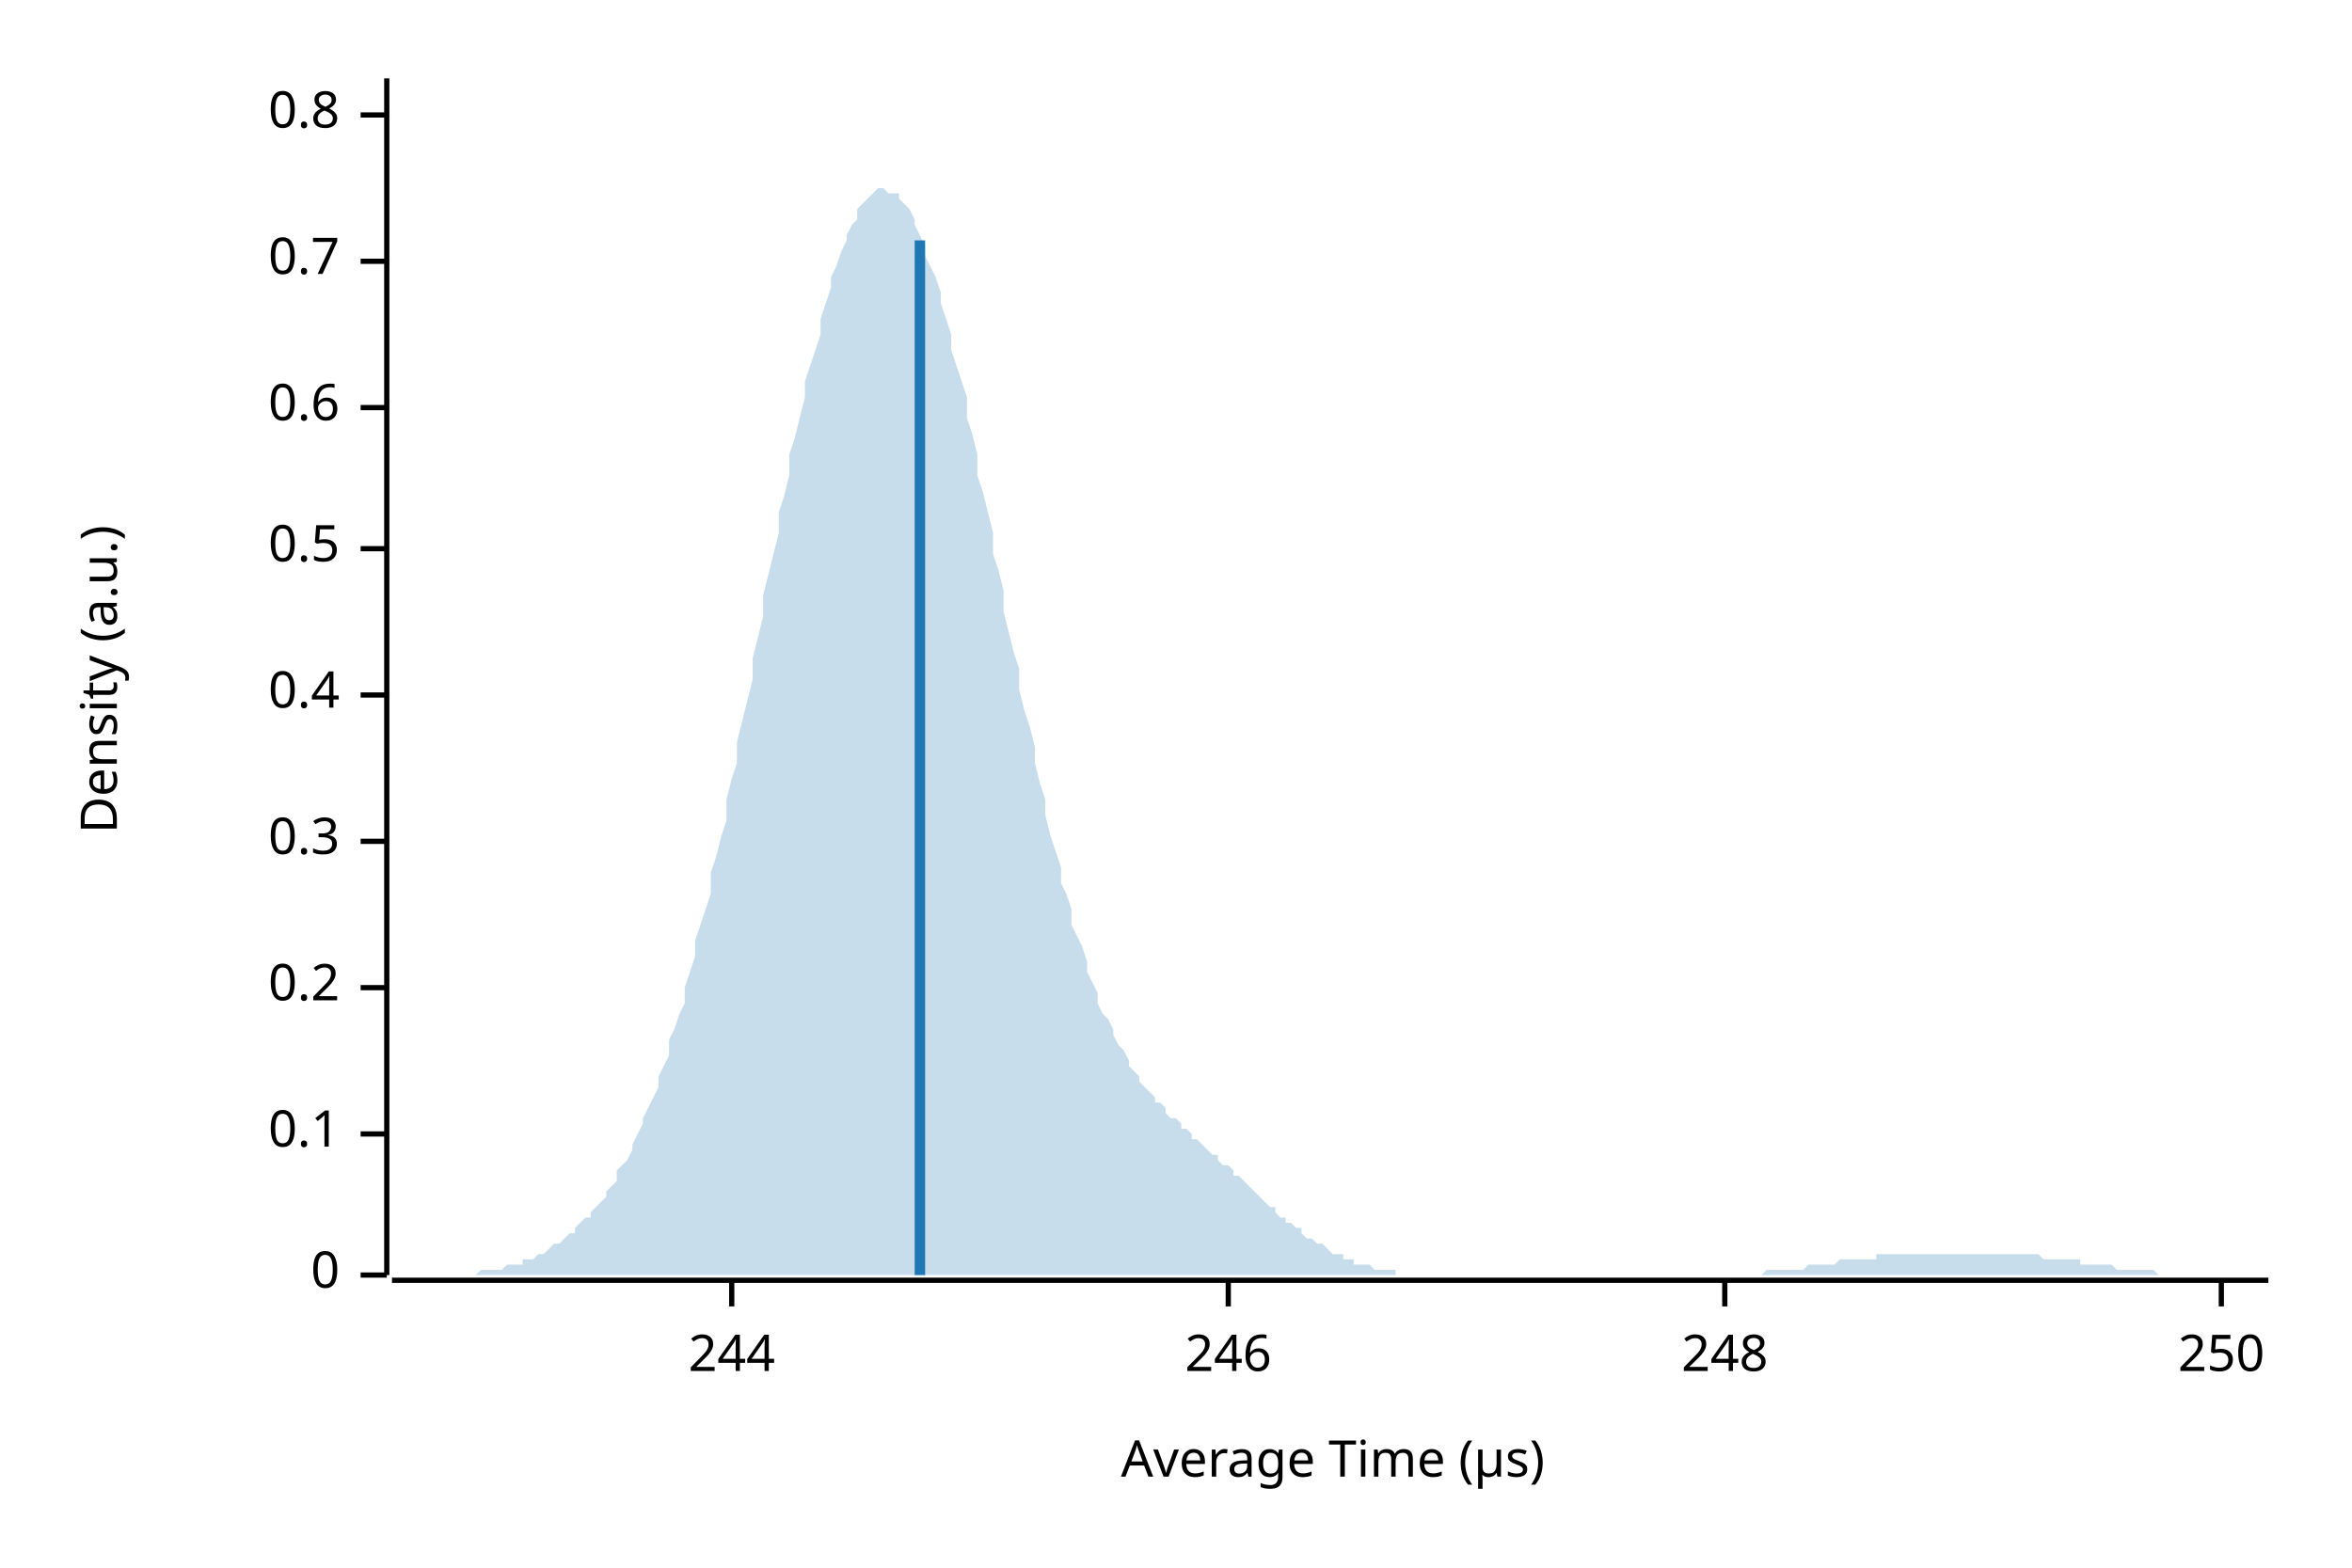
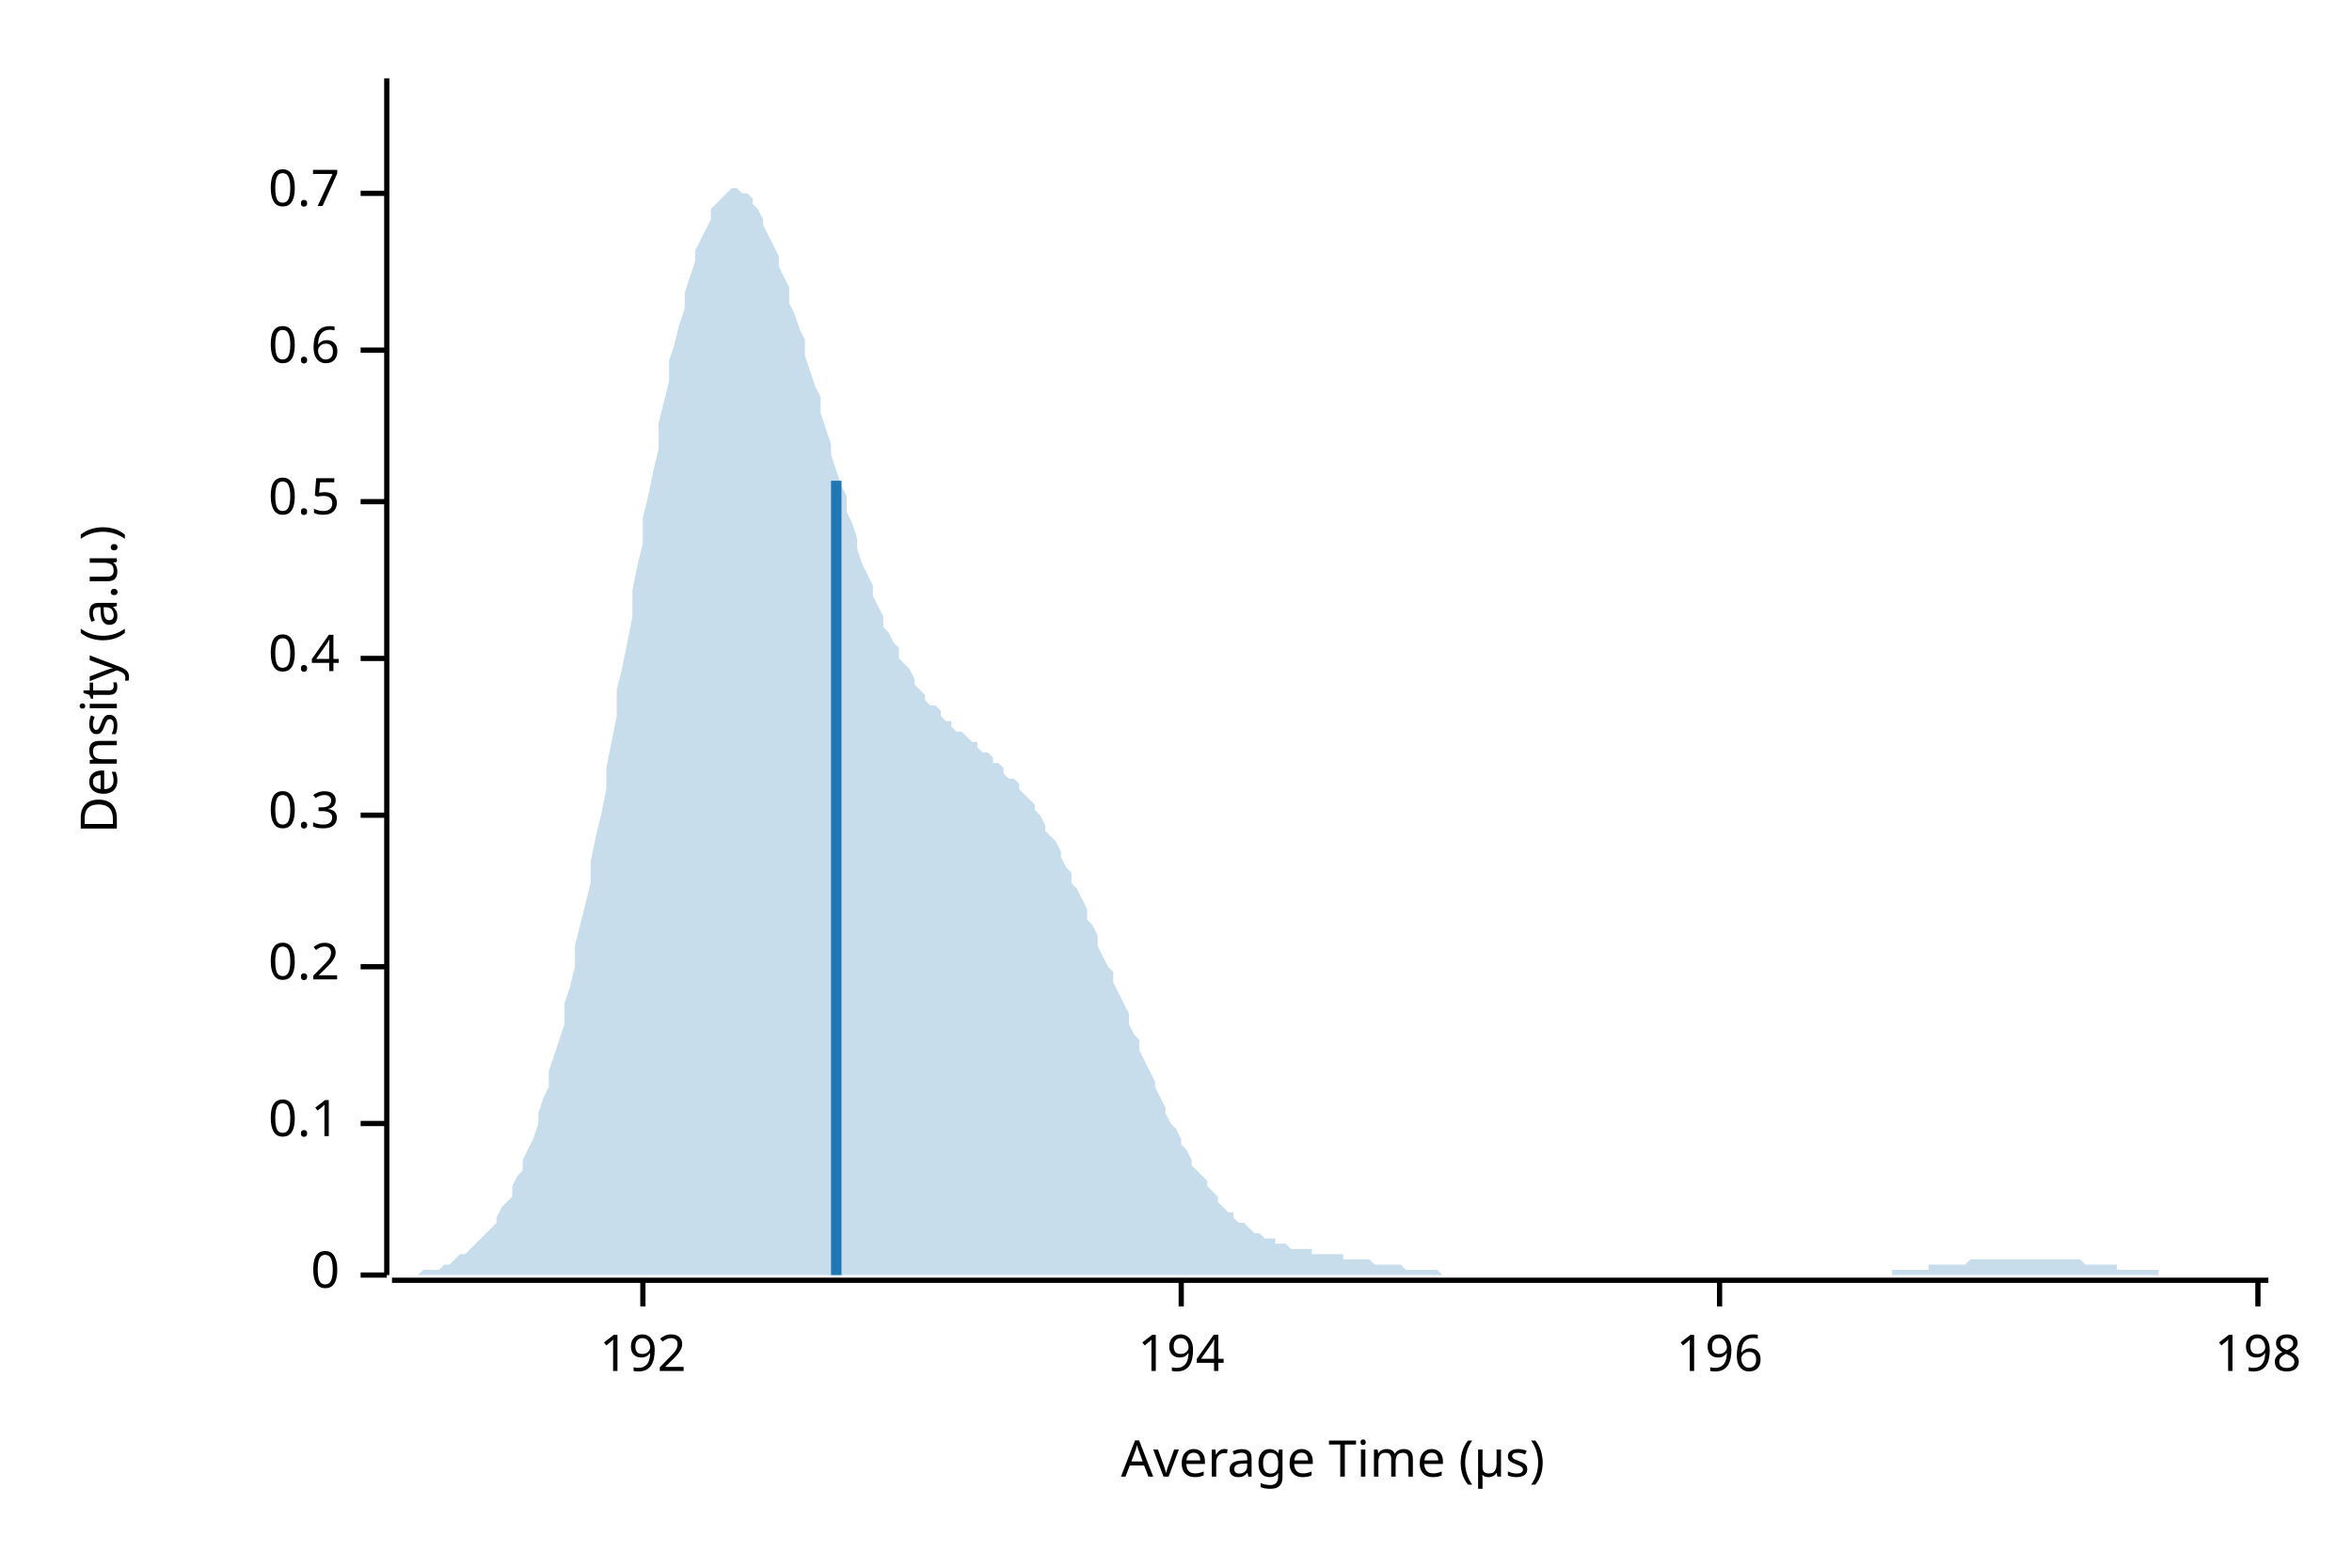
<svg xmlns="http://www.w3.org/2000/svg" width="450" height="300" viewBox="0 0 450 300">
  <text x="15" y="130" dy="0.76em" text-anchor="middle" font-family="sans-serif" font-size="9.677" opacity="1" fill="#000000" transform="rotate(270, 15, 130)">
Density (a.u.)
</text>
  <text x="255" y="285" dy="-0.5ex" text-anchor="middle" font-family="sans-serif" font-size="9.677" opacity="1" fill="#000000">
Average Time (µs)
</text>
  <polyline fill="none" opacity="1" stroke="#000000" stroke-width="1" points="74,15 74,244 " />
  <text x="65" y="244" dy="0.5ex" text-anchor="end" font-family="sans-serif" font-size="9.677" opacity="1" fill="#000000">
0
</text>
  <polyline fill="none" opacity="1" stroke="#000000" stroke-width="1" points="69,244 74,244 " />
-   <text x="65" y="217" dy="0.5ex" text-anchor="end" font-family="sans-serif" font-size="9.677" opacity="1" fill="#000000">
+   <text x="65" y="215" dy="0.5ex" text-anchor="end" font-family="sans-serif" font-size="9.677" opacity="1" fill="#000000">
0.1
</text>
-   <polyline fill="none" opacity="1" stroke="#000000" stroke-width="1" points="69,217 74,217 " />
-   <text x="65" y="189" dy="0.5ex" text-anchor="end" font-family="sans-serif" font-size="9.677" opacity="1" fill="#000000">
+   <polyline fill="none" opacity="1" stroke="#000000" stroke-width="1" points="69,215 74,215 " />
+   <text x="65" y="185" dy="0.5ex" text-anchor="end" font-family="sans-serif" font-size="9.677" opacity="1" fill="#000000">
0.2
</text>
-   <polyline fill="none" opacity="1" stroke="#000000" stroke-width="1" points="69,189 74,189 " />
-   <text x="65" y="161" dy="0.5ex" text-anchor="end" font-family="sans-serif" font-size="9.677" opacity="1" fill="#000000">
+   <polyline fill="none" opacity="1" stroke="#000000" stroke-width="1" points="69,185 74,185 " />
+   <text x="65" y="156" dy="0.5ex" text-anchor="end" font-family="sans-serif" font-size="9.677" opacity="1" fill="#000000">
0.3
</text>
-   <polyline fill="none" opacity="1" stroke="#000000" stroke-width="1" points="69,161 74,161 " />
-   <text x="65" y="133" dy="0.5ex" text-anchor="end" font-family="sans-serif" font-size="9.677" opacity="1" fill="#000000">
+   <polyline fill="none" opacity="1" stroke="#000000" stroke-width="1" points="69,156 74,156 " />
+   <text x="65" y="126" dy="0.5ex" text-anchor="end" font-family="sans-serif" font-size="9.677" opacity="1" fill="#000000">
0.4
</text>
-   <polyline fill="none" opacity="1" stroke="#000000" stroke-width="1" points="69,133 74,133 " />
-   <text x="65" y="105" dy="0.5ex" text-anchor="end" font-family="sans-serif" font-size="9.677" opacity="1" fill="#000000">
+   <polyline fill="none" opacity="1" stroke="#000000" stroke-width="1" points="69,126 74,126 " />
+   <text x="65" y="96" dy="0.5ex" text-anchor="end" font-family="sans-serif" font-size="9.677" opacity="1" fill="#000000">
0.5
</text>
-   <polyline fill="none" opacity="1" stroke="#000000" stroke-width="1" points="69,105 74,105 " />
-   <text x="65" y="78" dy="0.5ex" text-anchor="end" font-family="sans-serif" font-size="9.677" opacity="1" fill="#000000">
+   <polyline fill="none" opacity="1" stroke="#000000" stroke-width="1" points="69,96 74,96 " />
+   <text x="65" y="67" dy="0.5ex" text-anchor="end" font-family="sans-serif" font-size="9.677" opacity="1" fill="#000000">
0.6
</text>
-   <polyline fill="none" opacity="1" stroke="#000000" stroke-width="1" points="69,78 74,78 " />
-   <text x="65" y="50" dy="0.5ex" text-anchor="end" font-family="sans-serif" font-size="9.677" opacity="1" fill="#000000">
+   <polyline fill="none" opacity="1" stroke="#000000" stroke-width="1" points="69,67 74,67 " />
+   <text x="65" y="37" dy="0.5ex" text-anchor="end" font-family="sans-serif" font-size="9.677" opacity="1" fill="#000000">
0.7
</text>
-   <polyline fill="none" opacity="1" stroke="#000000" stroke-width="1" points="69,50 74,50 " />
-   <text x="65" y="22" dy="0.5ex" text-anchor="end" font-family="sans-serif" font-size="9.677" opacity="1" fill="#000000">
- 0.8
+   <polyline fill="none" opacity="1" stroke="#000000" stroke-width="1" points="69,37 74,37 " />
+   <polyline fill="none" opacity="1" stroke="#000000" stroke-width="1" points="75,245 434,245 " />
+   <text x="123" y="255" dy="0.76em" text-anchor="middle" font-family="sans-serif" font-size="9.677" opacity="1" fill="#000000">
+ 192
</text>
-   <polyline fill="none" opacity="1" stroke="#000000" stroke-width="1" points="69,22 74,22 " />
-   <polyline fill="none" opacity="1" stroke="#000000" stroke-width="1" points="75,245 434,245 " />
-   <text x="140" y="255" dy="0.76em" text-anchor="middle" font-family="sans-serif" font-size="9.677" opacity="1" fill="#000000">
- 244
+   <polyline fill="none" opacity="1" stroke="#000000" stroke-width="1" points="123,245 123,250 " />
+   <text x="226" y="255" dy="0.76em" text-anchor="middle" font-family="sans-serif" font-size="9.677" opacity="1" fill="#000000">
+ 194
</text>
-   <polyline fill="none" opacity="1" stroke="#000000" stroke-width="1" points="140,245 140,250 " />
-   <text x="235" y="255" dy="0.76em" text-anchor="middle" font-family="sans-serif" font-size="9.677" opacity="1" fill="#000000">
- 246
+   <polyline fill="none" opacity="1" stroke="#000000" stroke-width="1" points="226,245 226,250 " />
+   <text x="329" y="255" dy="0.76em" text-anchor="middle" font-family="sans-serif" font-size="9.677" opacity="1" fill="#000000">
+ 196
</text>
-   <polyline fill="none" opacity="1" stroke="#000000" stroke-width="1" points="235,245 235,250 " />
-   <text x="330" y="255" dy="0.76em" text-anchor="middle" font-family="sans-serif" font-size="9.677" opacity="1" fill="#000000">
- 248
+   <polyline fill="none" opacity="1" stroke="#000000" stroke-width="1" points="329,245 329,250 " />
+   <text x="432" y="255" dy="0.76em" text-anchor="middle" font-family="sans-serif" font-size="9.677" opacity="1" fill="#000000">
+ 198
</text>
-   <polyline fill="none" opacity="1" stroke="#000000" stroke-width="1" points="330,245 330,250 " />
-   <text x="425" y="255" dy="0.76em" text-anchor="middle" font-family="sans-serif" font-size="9.677" opacity="1" fill="#000000">
- 250
- </text>
-   <polyline fill="none" opacity="1" stroke="#000000" stroke-width="1" points="425,245 425,250 " />
-   <polygon opacity="0.25" fill="#1F78B4" points="75,244 75,244 76,244 77,244 77,244 78,244 79,244 80,244 80,244 81,244 82,244 82,244 83,244 84,244 85,244 85,244 86,244 87,244 87,244 88,244 89,244 90,244 90,244 91,244 92,243 92,243 93,243 94,243 95,243 95,243 96,243 97,242 98,242 98,242 99,242 100,242 100,241 101,241 102,241 103,240 103,240 104,240 105,239 105,239 106,238 107,238 108,237 108,237 109,236 110,236 110,235 111,234 112,233 113,233 113,232 114,231 115,230 116,229 116,228 117,227 118,226 118,224 119,223 120,222 121,220 121,219 122,217 123,215 123,214 124,212 125,210 126,208 126,206 127,204 128,202 128,199 129,197 130,194 131,192 131,189 132,186 133,183 133,180 134,177 135,174 136,171 136,167 137,164 138,160 139,157 139,153 140,149 141,146 141,142 142,138 143,134 144,130 144,126 145,122 146,118 146,114 147,110 148,106 149,102 149,98 150,95 151,91 151,87 152,84 153,80 154,76 154,73 155,70 156,67 157,64 157,61 158,58 159,55 159,53 160,51 161,48 162,46 162,45 163,43 164,42 164,40 165,39 166,38 167,37 167,37 168,36 169,36 169,36 170,37 171,37 172,37 172,38 173,39 174,40 175,42 175,43 176,45 177,47 177,49 178,51 179,53 180,56 180,58 181,61 182,64 182,67 183,70 184,73 185,76 185,80 186,83 187,87 187,91 188,94 189,98 190,102 190,106 191,109 192,113 192,117 193,121 194,125 195,128 195,132 196,136 197,139 198,143 198,146 199,150 200,153 200,156 201,160 202,163 203,166 203,169 204,171 205,174 205,177 206,179 207,181 208,184 208,186 209,188 210,190 210,192 211,194 212,195 213,197 213,198 214,200 215,201 216,203 216,204 217,205 218,206 218,207 219,208 220,209 221,210 221,211 222,211 223,212 223,213 224,214 225,214 226,215 226,216 227,216 228,217 228,218 229,218 230,219 231,220 231,220 232,221 233,221 233,222 234,223 235,223 236,224 236,225 237,225 238,226 239,227 239,227 240,228 241,229 241,229 242,230 243,231 244,231 244,232 245,233 246,233 246,234 247,234 248,235 249,235 249,236 250,237 251,237 251,237 252,238 253,238 254,239 254,239 255,240 256,240 257,240 257,241 258,241 259,241 259,242 260,242 261,242 262,242 262,242 263,243 264,243 264,243 265,243 266,243 267,243 267,244 268,244 269,244 269,244 270,244 271,244 272,244 272,244 273,244 274,244 275,244 275,244 276,244 277,244 277,244 278,244 279,244 280,244 280,244 281,244 282,244 282,244 283,244 284,244 285,244 285,244 286,244 287,244 287,244 288,244 289,244 290,244 290,244 291,244 292,244 292,244 293,244 294,244 295,244 295,244 296,244 297,244 298,244 298,244 299,244 300,244 300,244 301,244 302,244 303,244 303,244 304,244 305,244 305,244 306,244 307,244 308,244 308,244 309,244 310,244 310,244 311,244 312,244 313,244 313,244 314,244 315,244 316,244 316,244 317,244 318,244 318,244 319,244 320,244 321,244 321,244 322,244 323,244 323,244 324,244 325,244 326,244 326,244 327,244 328,244 328,244 329,244 330,244 331,244 331,244 332,244 333,244 333,244 334,244 335,244 336,244 336,244 337,244 338,243 339,243 339,243 340,243 341,243 341,243 342,243 343,243 344,243 344,243 345,243 346,242 346,242 347,242 348,242 349,242 349,242 350,242 351,242 351,242 352,241 353,241 354,241 354,241 355,241 356,241 357,241 357,241 358,241 359,241 359,240 360,240 361,240 362,240 362,240 363,240 364,240 364,240 365,240 366,240 367,240 367,240 368,240 369,240 369,240 370,240 371,240 372,240 372,240 373,240 374,240 375,240 375,240 376,240 377,240 377,240 378,240 379,240 380,240 380,240 381,240 382,240 382,240 383,240 384,240 385,240 385,240 386,240 387,240 387,240 388,240 389,240 390,240 390,240 391,241 392,241 392,241 393,241 394,241 395,241 395,241 396,241 397,241 398,241 398,242 399,242 400,242 400,242 401,242 402,242 403,242 403,242 404,242 405,243 405,243 406,243 407,243 408,243 408,243 409,243 410,243 410,243 411,243 412,243 413,244 413,244 414,244 415,244 416,244 416,244 417,244 418,244 418,244 419,244 420,244 421,244 421,244 422,244 423,244 423,244 424,244 425,244 426,244 426,244 427,244 428,244 428,244 429,244 430,244 431,244 431,244 432,244 433,244 434,244 434,244 75,244 " />
-   <polyline fill="none" opacity="1" stroke="#1F78B4" stroke-width="2" points="176,244 176,46 " />
+   <polyline fill="none" opacity="1" stroke="#000000" stroke-width="1" points="432,245 432,250 " />
+   <polygon opacity="0.25" fill="#1F78B4" points="75,244 75,244 76,244 77,244 77,244 78,244 79,244 80,244 80,244 81,243 82,243 82,243 83,243 84,243 85,242 85,242 86,242 87,241 87,241 88,240 89,240 90,239 90,239 91,238 92,237 92,237 93,236 94,235 95,234 95,233 96,231 97,230 98,229 98,227 99,225 100,224 100,222 101,220 102,218 103,215 103,213 104,210 105,208 105,205 106,202 107,199 108,196 108,192 109,189 110,185 110,181 111,177 112,173 113,169 113,165 114,160 115,156 116,151 116,147 117,142 118,137 118,132 119,128 120,123 121,118 121,113 122,108 123,104 123,99 124,95 125,90 126,86 126,81 127,77 128,73 128,69 129,66 130,62 131,59 131,56 132,53 133,50 133,48 134,46 135,44 136,42 136,40 137,39 138,38 139,37 139,37 140,36 141,36 141,36 142,37 143,37 144,38 144,39 145,40 146,42 146,43 147,45 148,47 149,49 149,51 150,53 151,55 151,58 152,60 153,63 154,65 154,68 155,71 156,74 157,76 157,79 158,82 159,85 159,87 160,90 161,93 162,95 162,98 163,100 164,103 164,105 165,108 166,110 167,112 167,114 168,116 169,118 169,120 170,121 171,123 172,124 172,126 173,127 174,128 175,130 175,131 176,132 177,133 177,134 178,135 179,135 180,136 180,137 181,138 182,138 182,139 183,140 184,140 185,141 185,141 186,142 187,142 187,143 188,144 189,144 190,145 190,146 191,146 192,147 192,148 193,149 194,149 195,150 195,151 196,152 197,153 198,154 198,155 199,156 200,158 200,159 201,160 202,161 203,163 203,164 204,166 205,167 205,169 206,170 207,172 208,174 208,176 209,177 210,179 210,181 211,183 212,185 213,186 213,188 214,190 215,192 216,194 216,196 217,198 218,199 218,201 219,203 220,205 221,207 221,208 222,210 223,212 223,213 224,215 225,216 226,218 226,219 227,220 228,222 228,223 229,224 230,225 231,226 231,227 232,228 233,229 233,230 234,231 235,232 236,232 236,233 237,234 238,234 239,235 239,235 240,236 241,236 241,236 242,237 243,237 244,237 244,238 245,238 246,238 246,238 247,239 248,239 249,239 249,239 250,239 251,239 251,240 252,240 253,240 254,240 254,240 255,240 256,240 257,240 257,241 258,241 259,241 259,241 260,241 261,241 262,241 262,241 263,242 264,242 264,242 265,242 266,242 267,242 267,242 268,242 269,243 269,243 270,243 271,243 272,243 272,243 273,243 274,243 275,243 275,243 276,244 277,244 277,244 278,244 279,244 280,244 280,244 281,244 282,244 282,244 283,244 284,244 285,244 285,244 286,244 287,244 287,244 288,244 289,244 290,244 290,244 291,244 292,244 292,244 293,244 294,244 295,244 295,244 296,244 297,244 298,244 298,244 299,244 300,244 300,244 301,244 302,244 303,244 303,244 304,244 305,244 305,244 306,244 307,244 308,244 308,244 309,244 310,244 310,244 311,244 312,244 313,244 313,244 314,244 315,244 316,244 316,244 317,244 318,244 318,244 319,244 320,244 321,244 321,244 322,244 323,244 323,244 324,244 325,244 326,244 326,244 327,244 328,244 328,244 329,244 330,244 331,244 331,244 332,244 333,244 333,244 334,244 335,244 336,244 336,244 337,244 338,244 339,244 339,244 340,244 341,244 341,244 342,244 343,244 344,244 344,244 345,244 346,244 346,244 347,244 348,244 349,244 349,244 350,244 351,244 351,244 352,244 353,244 354,244 354,244 355,244 356,244 357,244 357,244 358,244 359,244 359,244 360,244 361,244 362,244 362,243 363,243 364,243 364,243 365,243 366,243 367,243 367,243 368,243 369,243 369,242 370,242 371,242 372,242 372,242 373,242 374,242 375,242 375,242 376,242 377,241 377,241 378,241 379,241 380,241 380,241 381,241 382,241 382,241 383,241 384,241 385,241 385,241 386,241 387,241 387,241 388,241 389,241 390,241 390,241 391,241 392,241 392,241 393,241 394,241 395,241 395,241 396,241 397,241 398,241 398,241 399,242 400,242 400,242 401,242 402,242 403,242 403,242 404,242 405,242 405,243 406,243 407,243 408,243 408,243 409,243 410,243 410,243 411,243 412,243 413,243 413,244 414,244 415,244 416,244 416,244 417,244 418,244 418,244 419,244 420,244 421,244 421,244 422,244 423,244 423,244 424,244 425,244 426,244 426,244 427,244 428,244 428,244 429,244 430,244 431,244 431,244 432,244 433,244 434,244 434,244 75,244 " />
+   <polyline fill="none" opacity="1" stroke="#1F78B4" stroke-width="2" points="160,244 160,92 " />
</svg>
